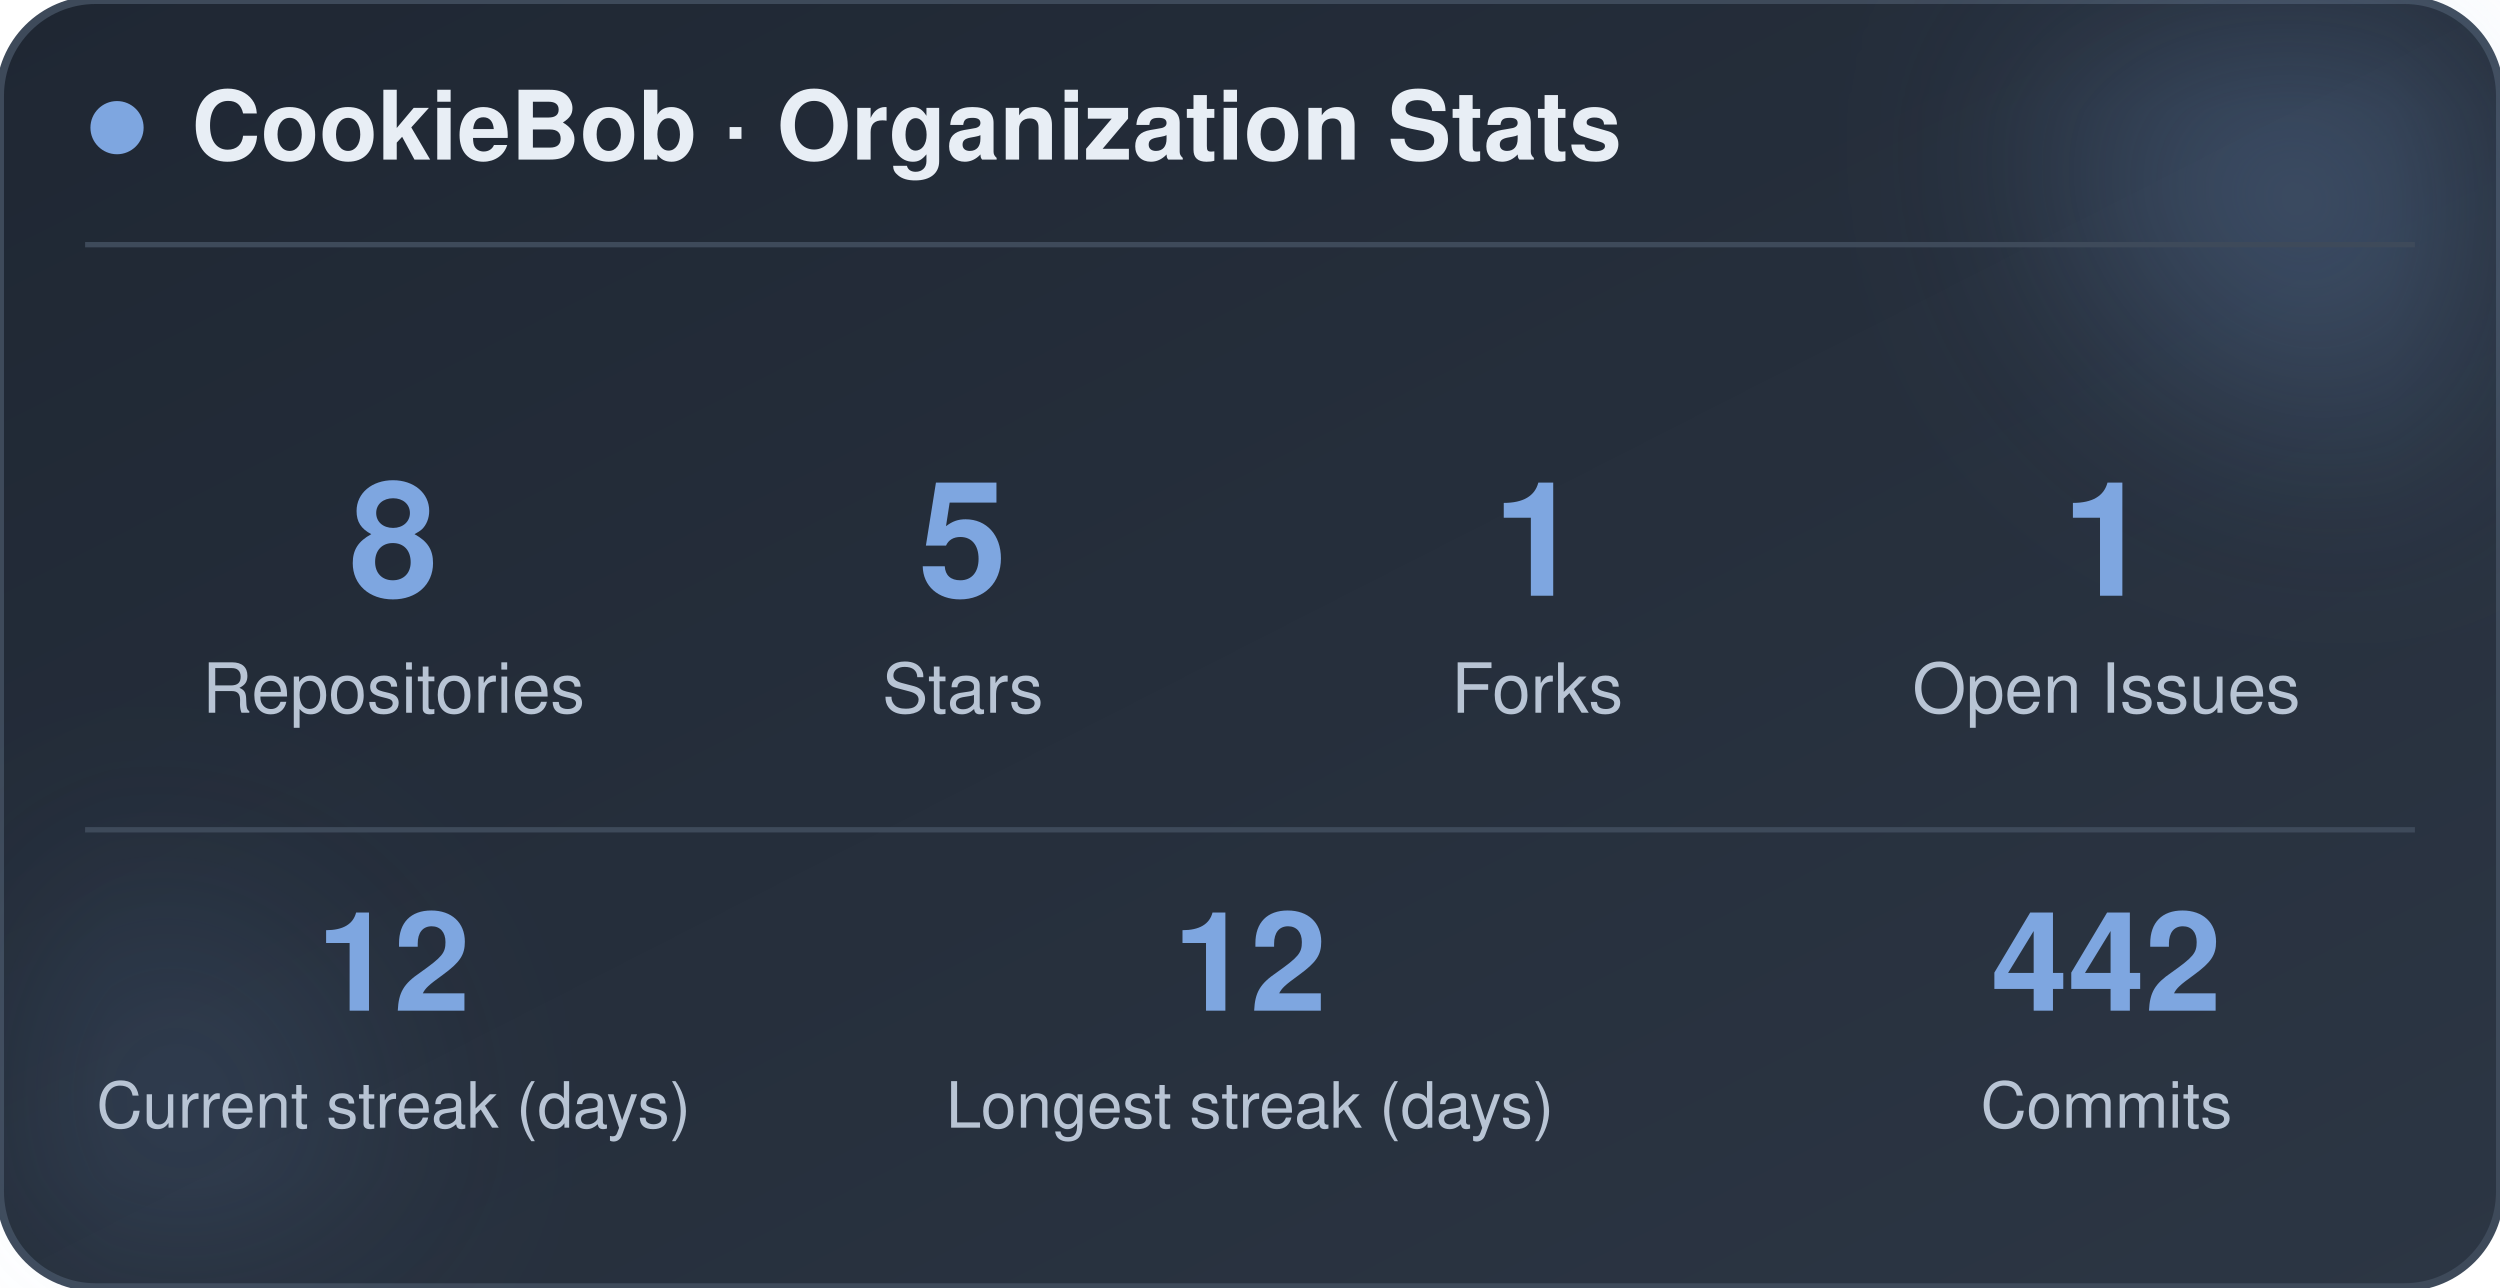
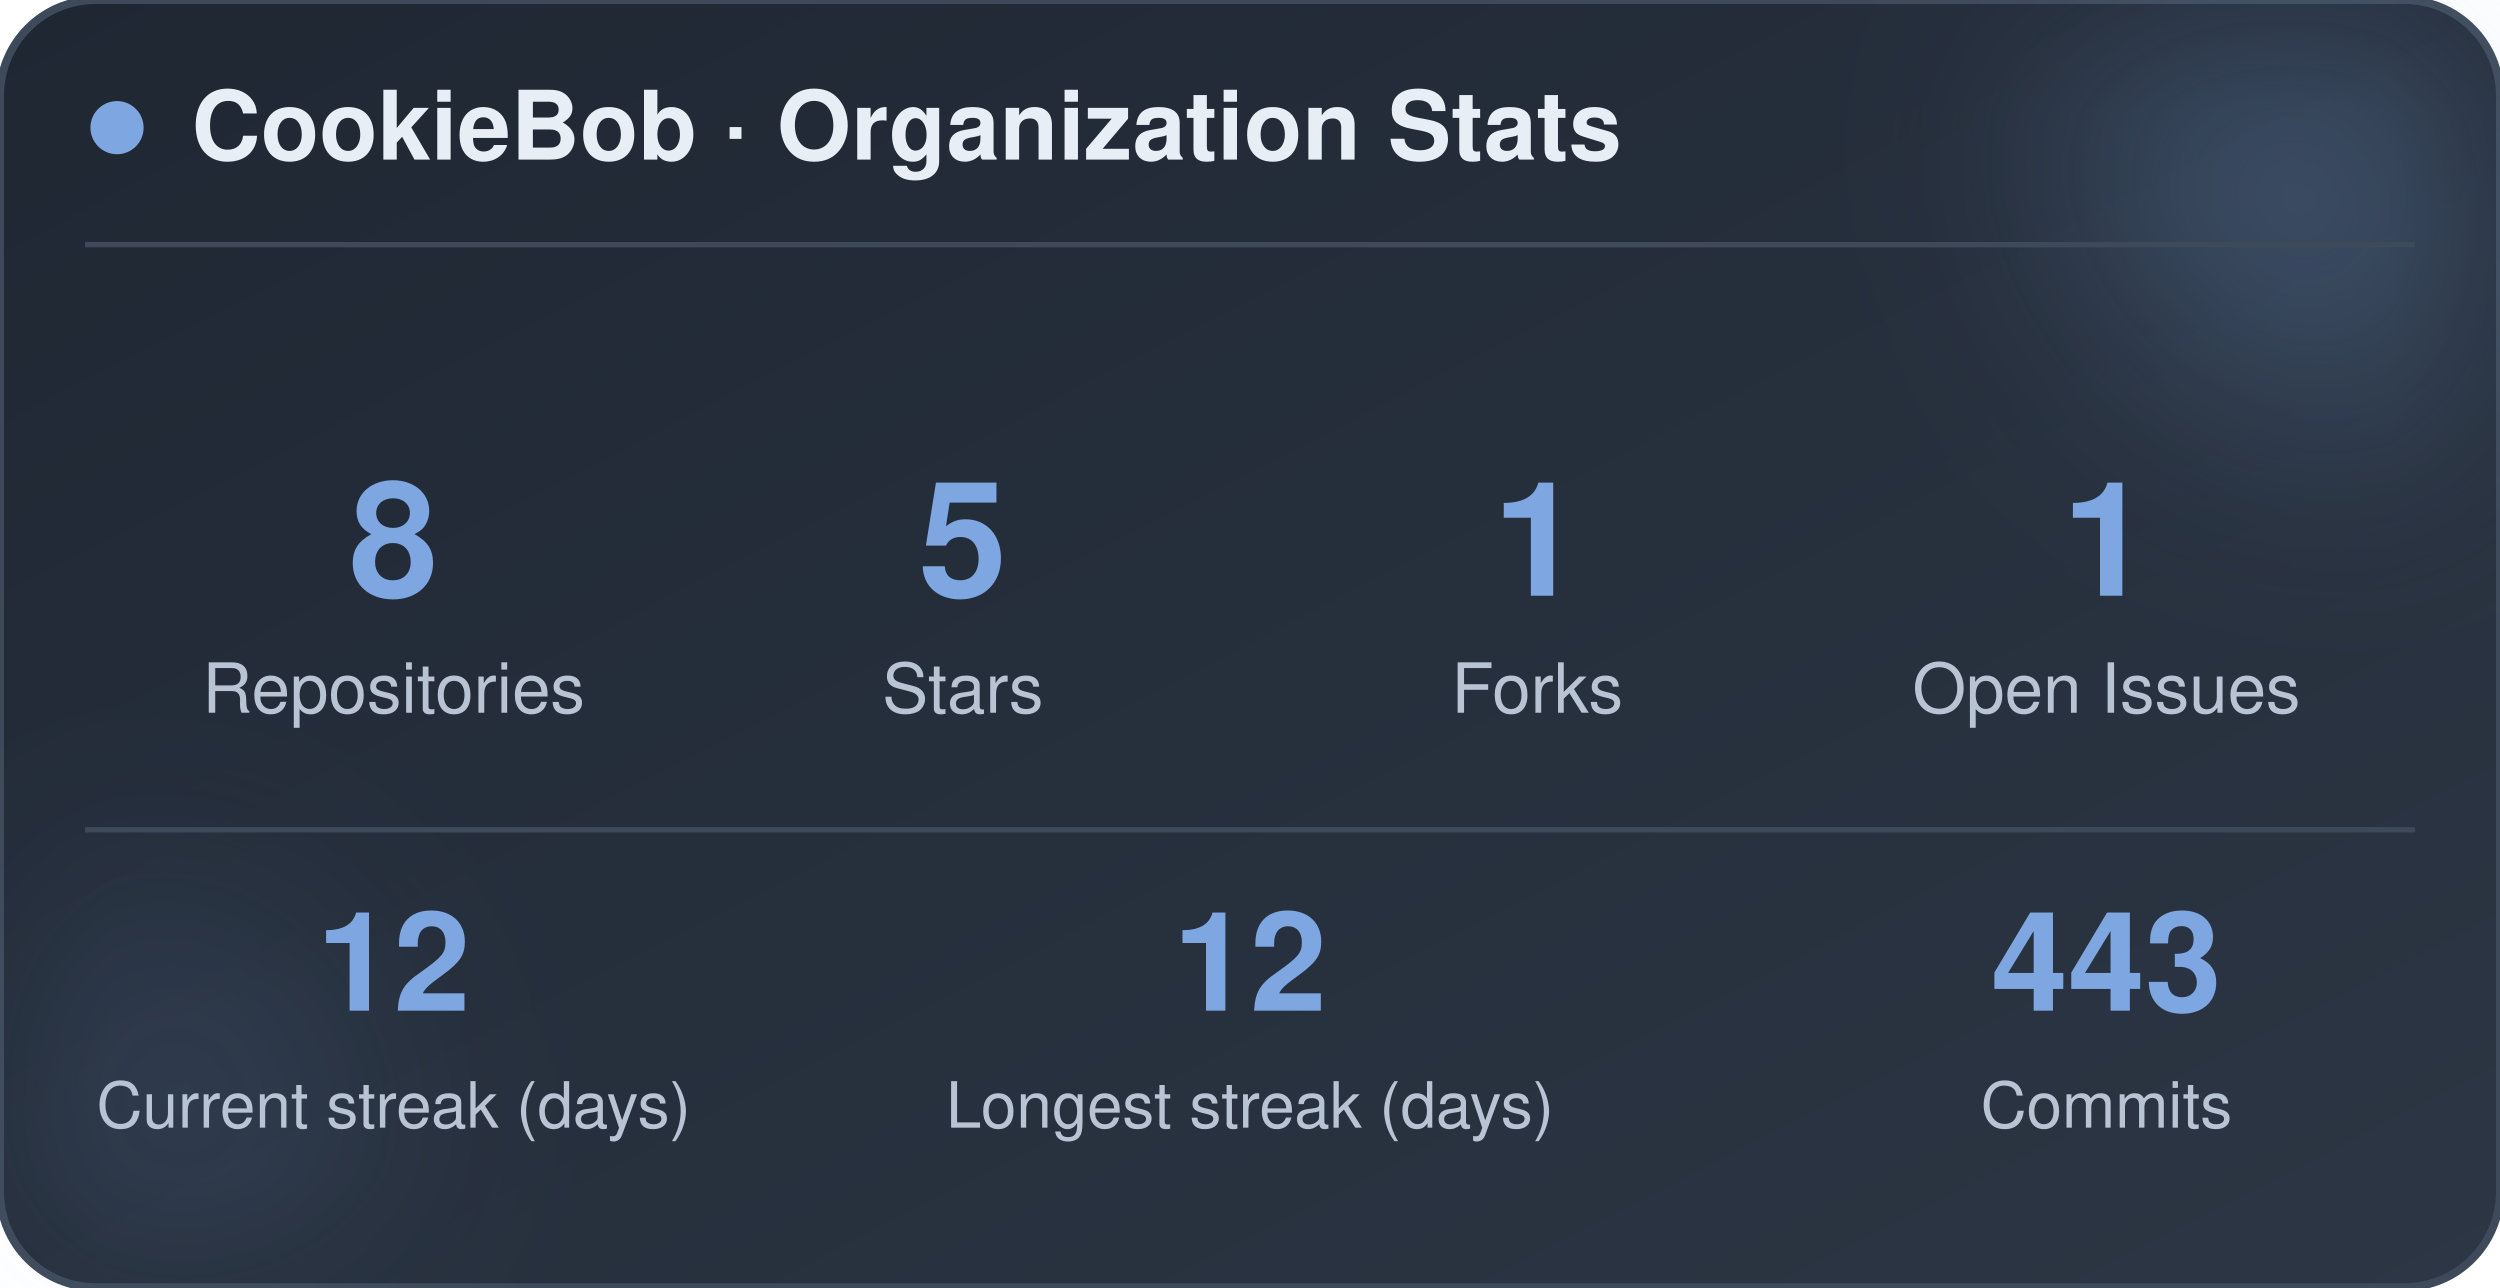
<svg xmlns="http://www.w3.org/2000/svg" width="470" height="242" viewBox="0 0 470 242" role="img" aria-label="CookieBob stats">
  <defs>
    <linearGradient id="bg" x1="0%" y1="0%" x2="100%" y2="100%">
      <stop offset="0%" stop-color="#1f2733" />
      <stop offset="100%" stop-color="#2c3644" />
    </linearGradient>
    <filter id="blur" x="-60%" y="-60%" width="220%" height="220%">
      <feGaussianBlur stdDeviation="22" />
    </filter>
  </defs>
  <rect x="0" y="0" width="470" height="242" rx="18" fill="url(#bg)" stroke="#3e4a5a" stroke-width="1.5" />
  <circle cx="444" cy="24" r="54" fill="#7ea6e0" opacity="0.26" filter="url(#blur)" />
  <circle cx="26" cy="212" r="42" fill="#7ea6e0" opacity="0.14" filter="url(#blur)" />
  <circle cx="22" cy="24" r="5" fill="#7ea6e0" />
  <text x="36" y="30" font-family="-apple-system, BlinkMacSystemFont, 'Segoe UI', Helvetica, Arial, sans-serif" font-size="18" font-weight="700" fill="#e8eef5">CookieBob · Organization Stats</text>
  <line x1="16" y1="46" x2="454" y2="46" stroke="#3e4a5a" stroke-width="1" />
  <text x="74" y="112" text-anchor="middle" font-family="-apple-system, BlinkMacSystemFont, 'Segoe UI', Helvetica, Arial, sans-serif" font-size="30" font-weight="800" fill="#7ea6e0">8</text>
  <text x="74" y="134" text-anchor="middle" font-family="-apple-system, BlinkMacSystemFont, 'Segoe UI', Helvetica, Arial, sans-serif" font-size="13" fill="#b8c4d4">Repositories</text>
  <text x="181" y="112" text-anchor="middle" font-family="-apple-system, BlinkMacSystemFont, 'Segoe UI', Helvetica, Arial, sans-serif" font-size="30" font-weight="800" fill="#7ea6e0">5</text>
  <text x="181" y="134" text-anchor="middle" font-family="-apple-system, BlinkMacSystemFont, 'Segoe UI', Helvetica, Arial, sans-serif" font-size="13" fill="#b8c4d4">Stars</text>
  <text x="289" y="112" text-anchor="middle" font-family="-apple-system, BlinkMacSystemFont, 'Segoe UI', Helvetica, Arial, sans-serif" font-size="30" font-weight="800" fill="#7ea6e0">1</text>
  <text x="289" y="134" text-anchor="middle" font-family="-apple-system, BlinkMacSystemFont, 'Segoe UI', Helvetica, Arial, sans-serif" font-size="13" fill="#b8c4d4">Forks</text>
  <text x="396" y="112" text-anchor="middle" font-family="-apple-system, BlinkMacSystemFont, 'Segoe UI', Helvetica, Arial, sans-serif" font-size="30" font-weight="800" fill="#7ea6e0">1</text>
  <text x="396" y="134" text-anchor="middle" font-family="-apple-system, BlinkMacSystemFont, 'Segoe UI', Helvetica, Arial, sans-serif" font-size="13" fill="#b8c4d4">Open Issues</text>
  <line x1="16" y1="156" x2="454" y2="156" stroke="#3e4a5a" stroke-width="1" />
  <text x="74" y="190" text-anchor="middle" font-family="-apple-system, BlinkMacSystemFont, 'Segoe UI', Helvetica, Arial, sans-serif" font-size="26" font-weight="800" fill="#7ea6e0">12</text>
  <text x="74" y="212" text-anchor="middle" font-family="-apple-system, BlinkMacSystemFont, 'Segoe UI', Helvetica, Arial, sans-serif" font-size="12" fill="#b8c4d4">Current streak (days)</text>
  <text x="235" y="190" text-anchor="middle" font-family="-apple-system, BlinkMacSystemFont, 'Segoe UI', Helvetica, Arial, sans-serif" font-size="26" font-weight="800" fill="#7ea6e0">12</text>
  <text x="235" y="212" text-anchor="middle" font-family="-apple-system, BlinkMacSystemFont, 'Segoe UI', Helvetica, Arial, sans-serif" font-size="12" fill="#b8c4d4">Longest streak (days)</text>
-   <text x="396" y="190" text-anchor="middle" font-family="-apple-system, BlinkMacSystemFont, 'Segoe UI', Helvetica, Arial, sans-serif" font-size="26" font-weight="800" fill="#7ea6e0">442</text>
+   <text x="396" y="190" text-anchor="middle" font-family="-apple-system, BlinkMacSystemFont, 'Segoe UI', Helvetica, Arial, sans-serif" font-size="26" font-weight="800" fill="#7ea6e0">443</text>
  <text x="396" y="212" text-anchor="middle" font-family="-apple-system, BlinkMacSystemFont, 'Segoe UI', Helvetica, Arial, sans-serif" font-size="12" fill="#b8c4d4">Commits</text>
</svg>
